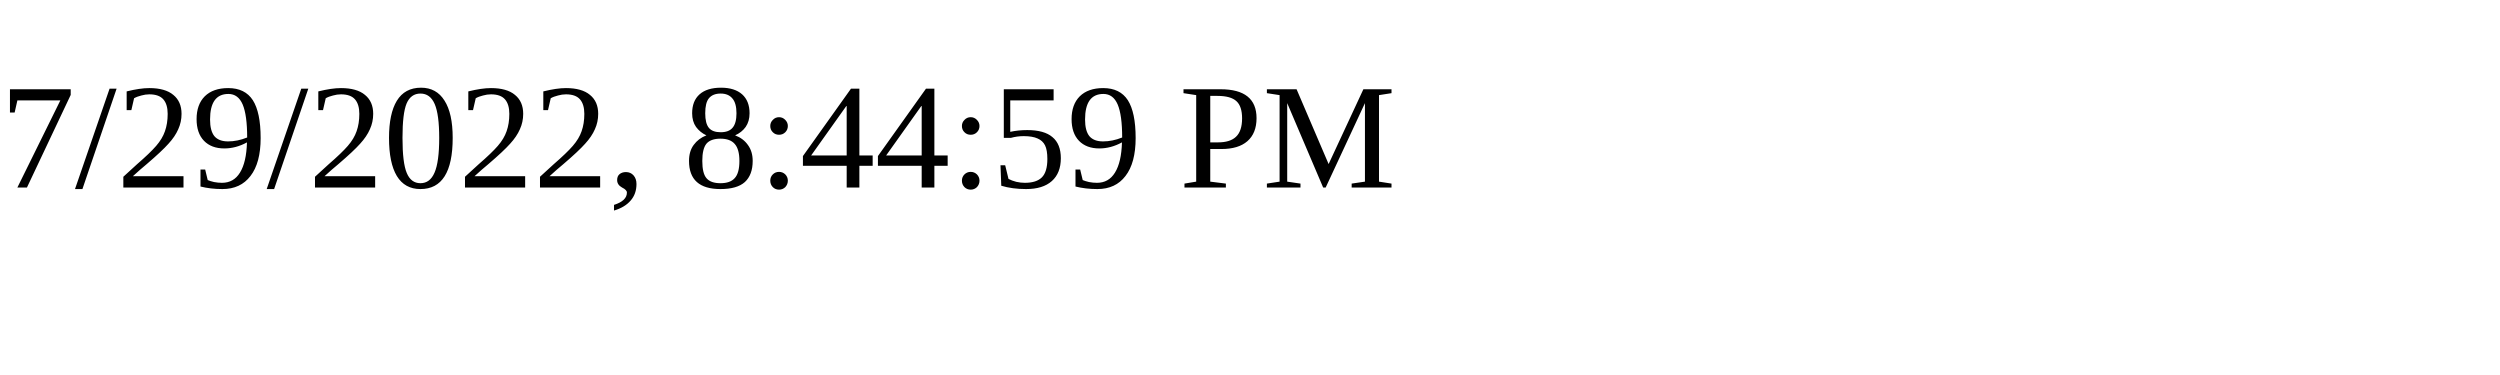
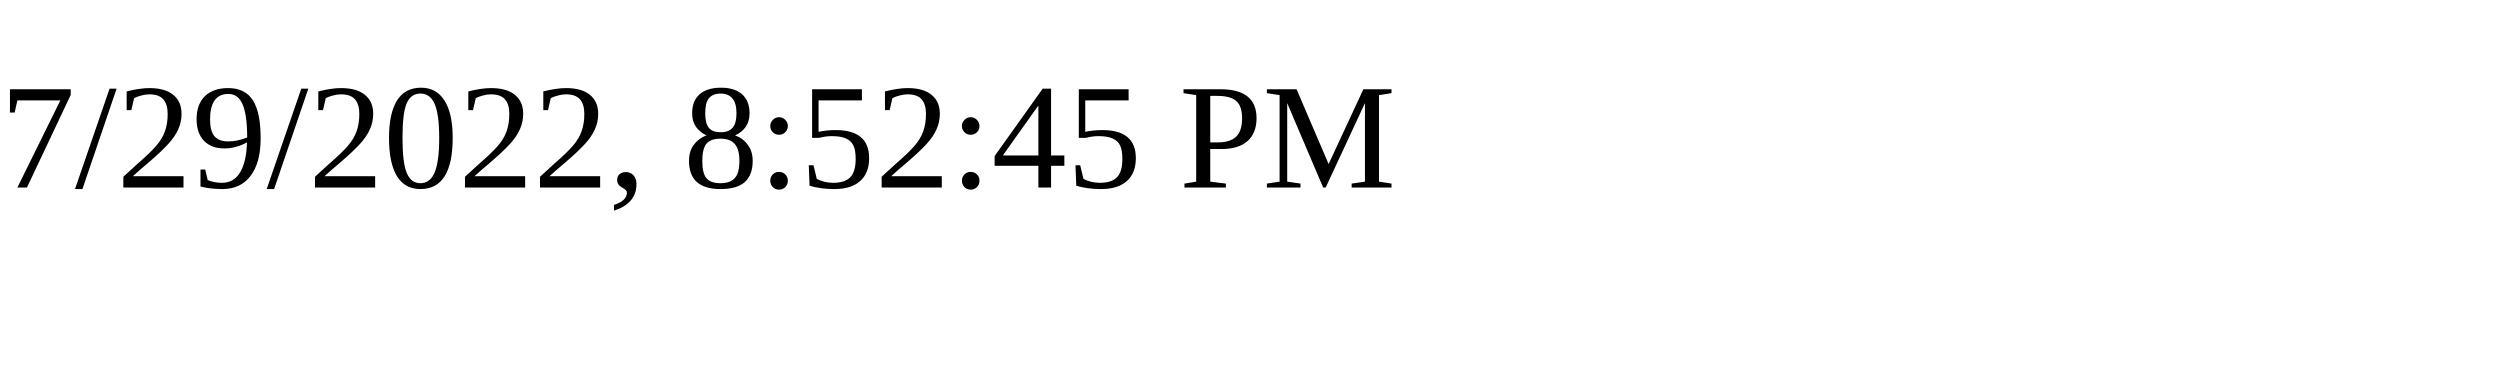
<svg xmlns="http://www.w3.org/2000/svg" height="30" width="200">
-   <text x="0" y="15">7/29/2022, 8:44:59 PM</text>
+   <text x="0" y="15">7/29/2022, 8:52:45 PM</text>
</svg>
